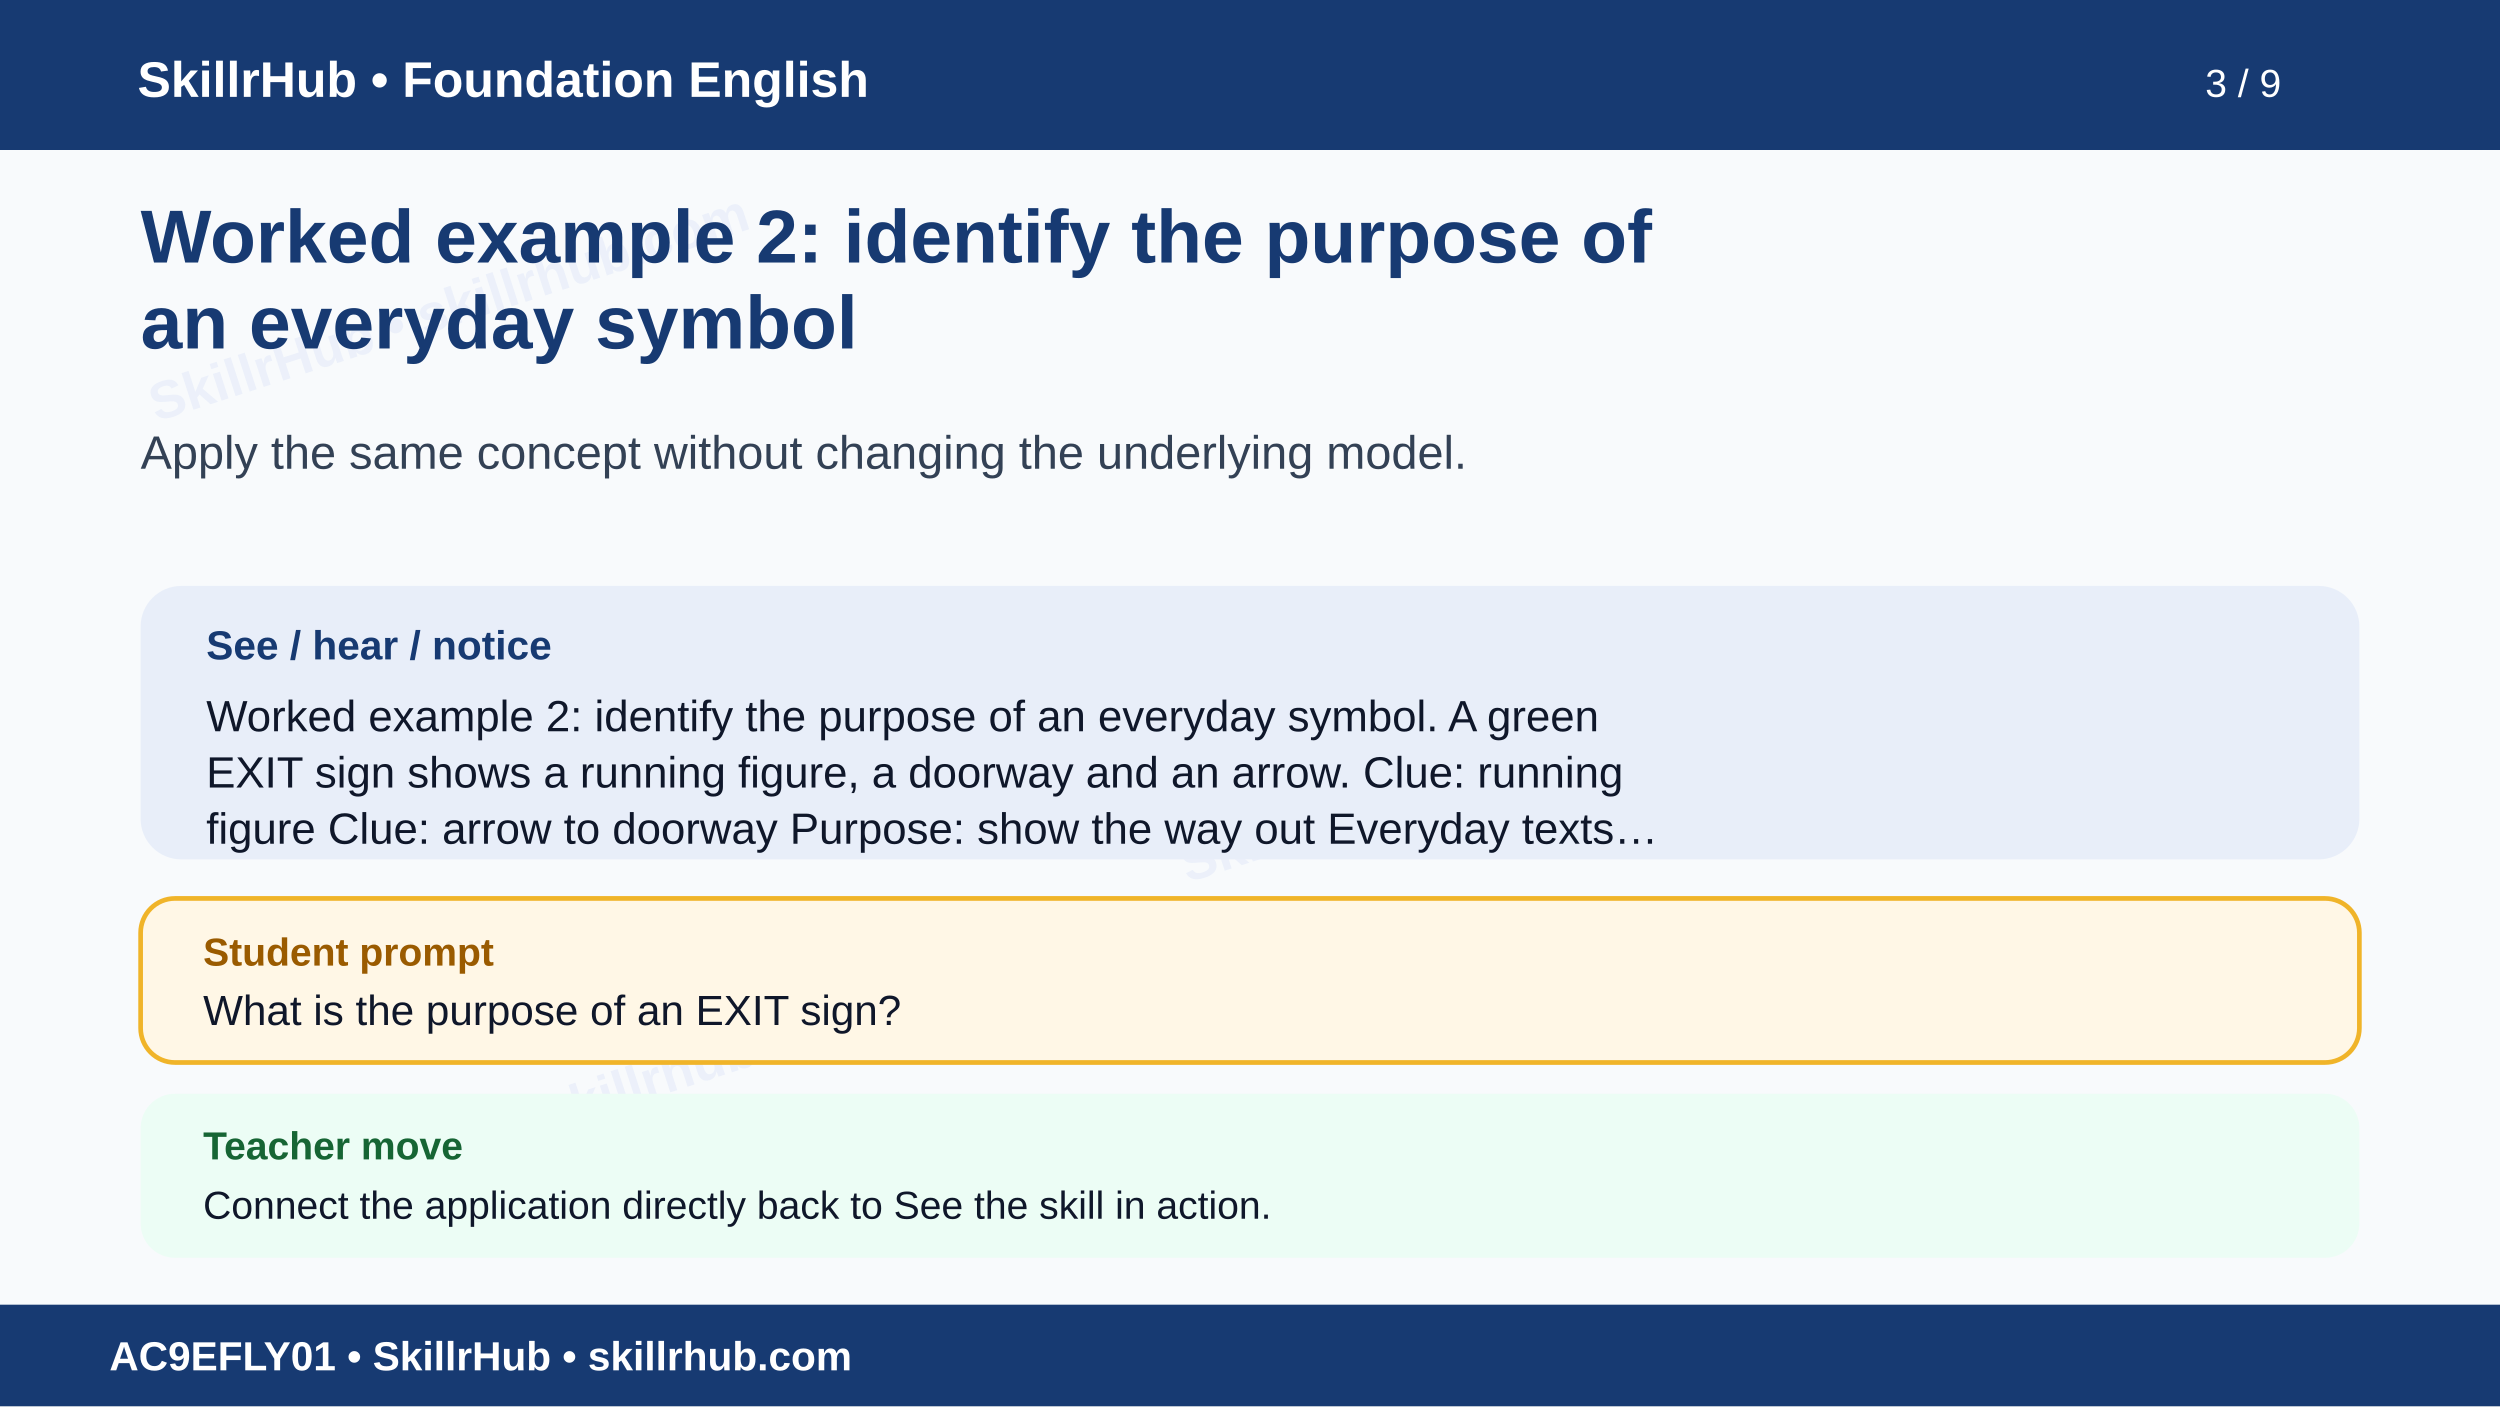
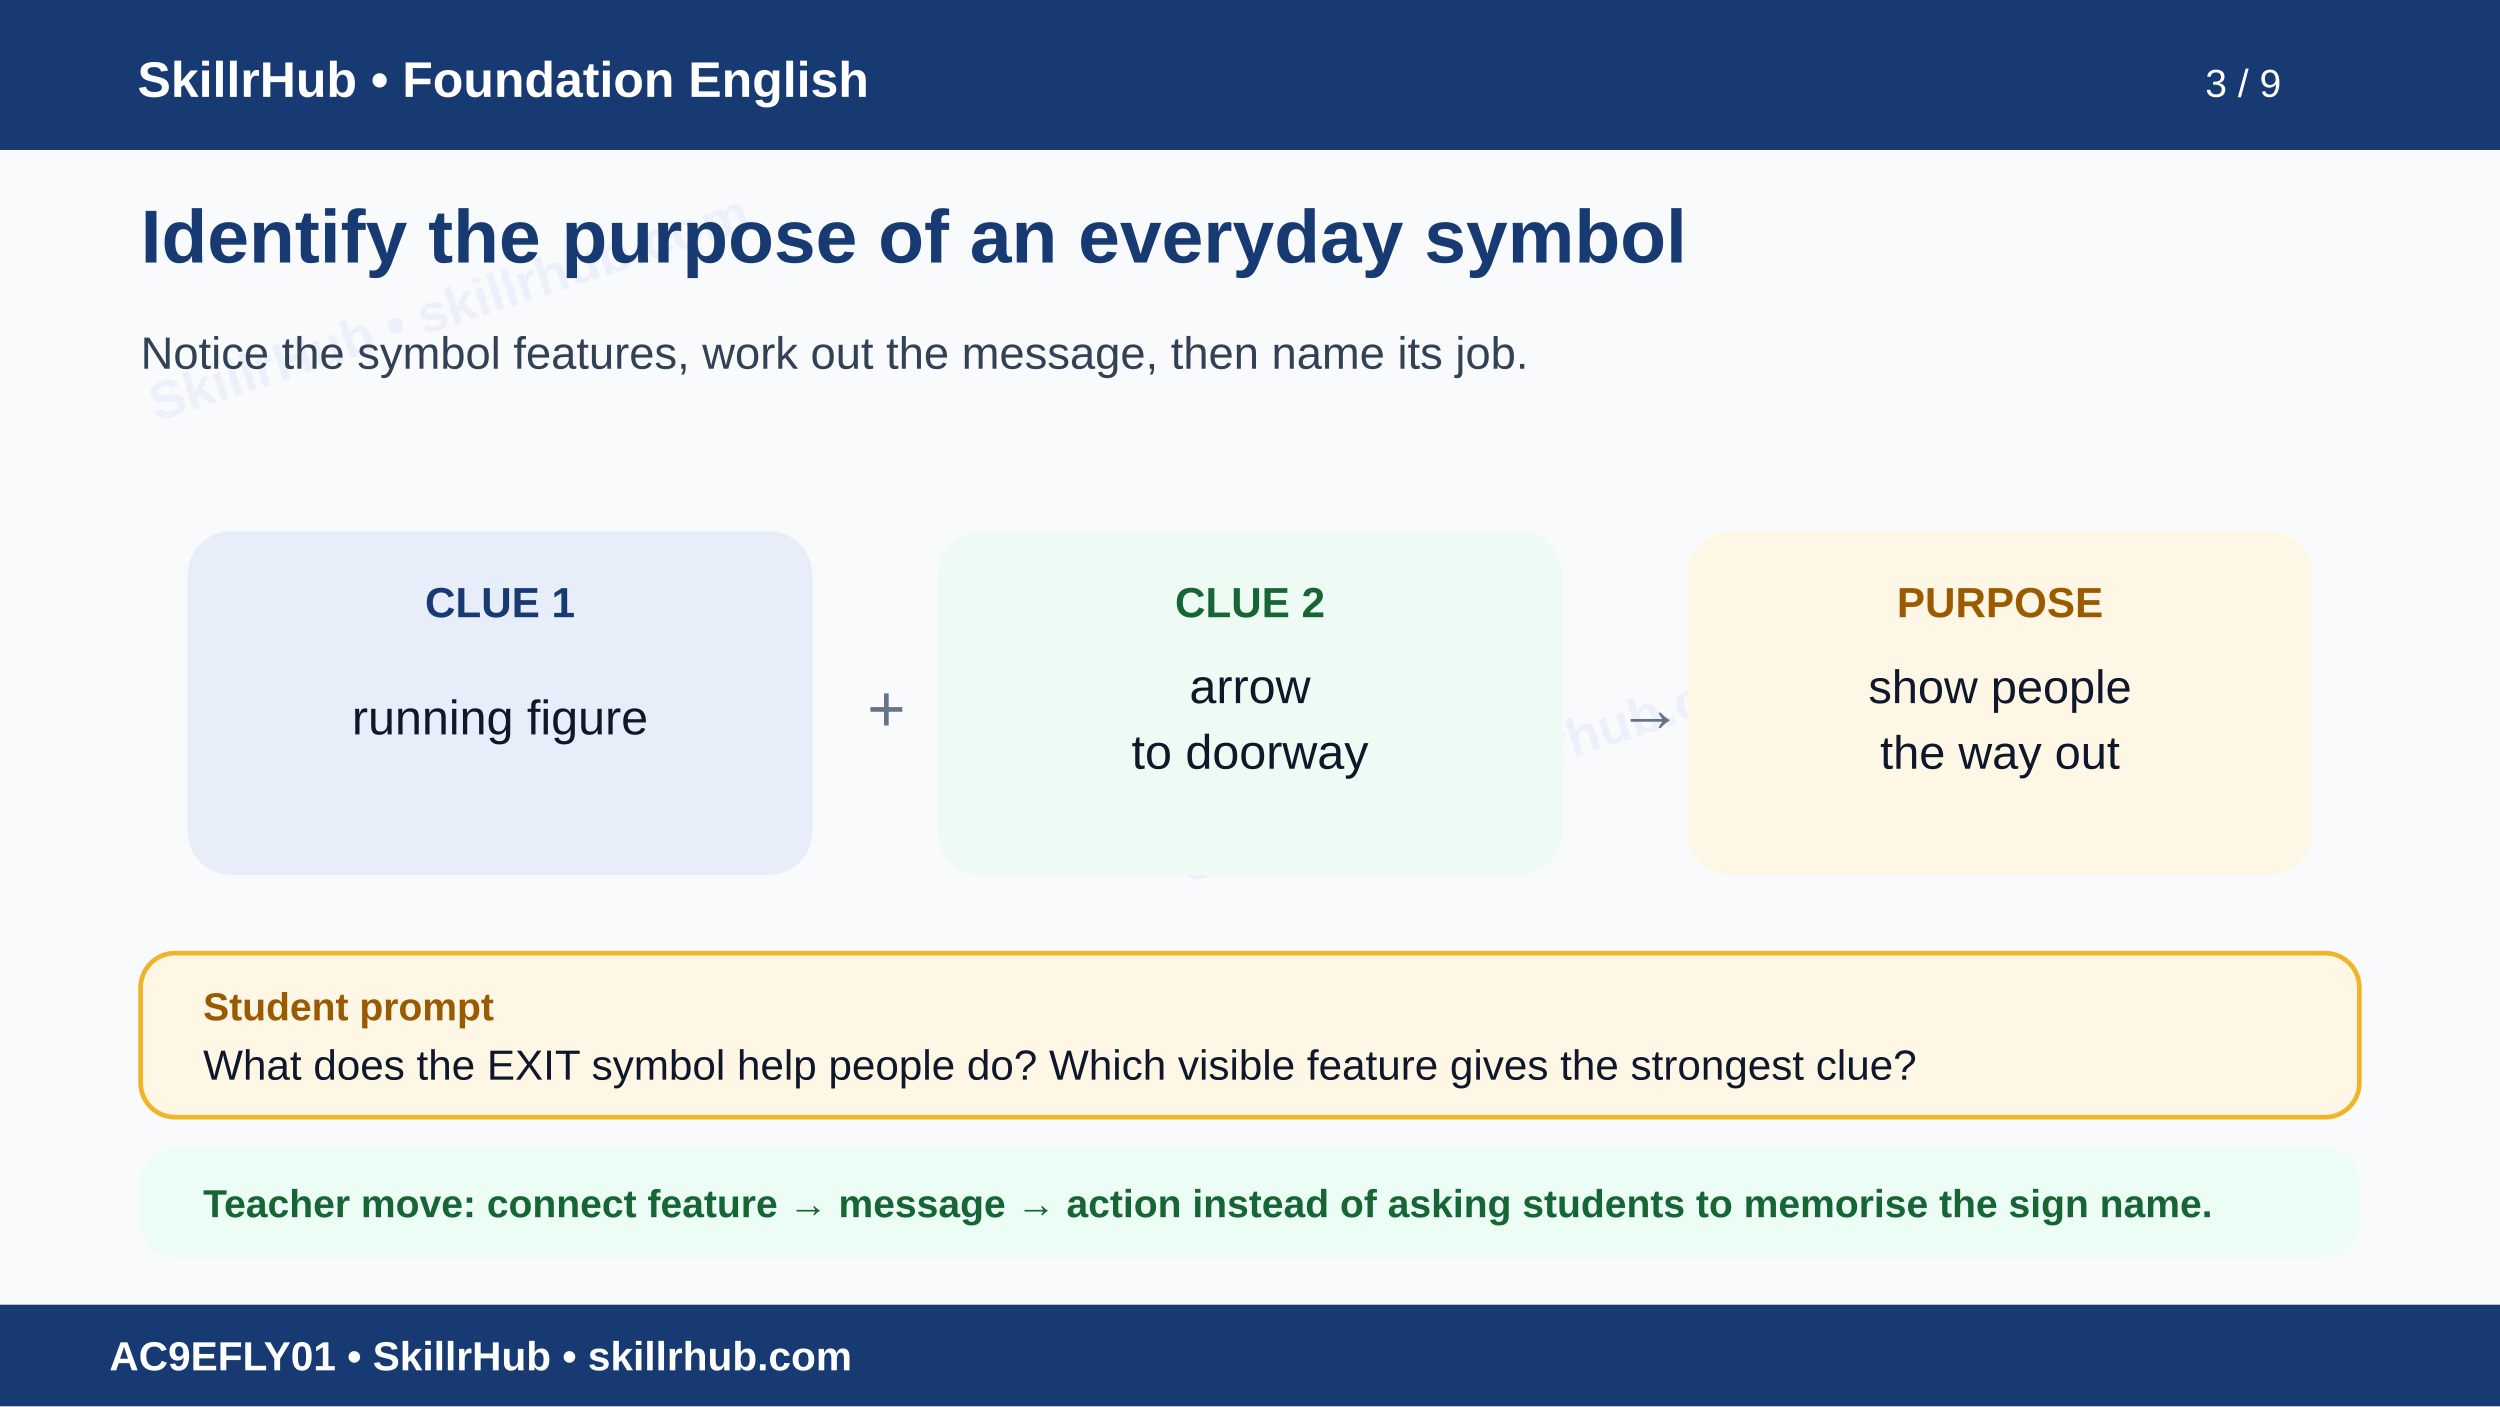
<svg xmlns="http://www.w3.org/2000/svg" width="1600" height="900" viewBox="0 0 1600 900" role="img" aria-labelledby="t d">
  <rect width="1600" height="900" fill="#f8fafc" />
  <g opacity=".055" fill="#1d4ed8" font-family="Arial" font-size="34" font-weight="700">
    <text x="100" y="270" transform="rotate(-18 100 270)">SkillrHub • skillrhub.com</text>
    <text x="760" y="565" transform="rotate(-18 760 565)">SkillrHub • skillrhub.com</text>
-     <text x="180" y="780" transform="rotate(-18 180 780)">SkillrHub • skillrhub.com</text>
  </g>
  <rect width="1600" height="96" fill="#173a72" />
  <text x="88" y="62" fill="#fff" font-family="Arial" font-size="32" font-weight="700">SkillrHub • Foundation English</text>
  <text x="1460" y="62" text-anchor="end" fill="#fff" font-family="Arial" font-size="25">3 / 9</text>
-   <text x="90" y="168" fill="#173a72" font-family="Arial,Helvetica,sans-serif" font-size="48" font-weight="700">Worked example 2: identify the purpose of</text>
-   <text x="90" y="223" fill="#173a72" font-family="Arial,Helvetica,sans-serif" font-size="48" font-weight="700">an everyday symbol</text>
-   <text x="90" y="300" fill="#334155" font-family="Arial,Helvetica,sans-serif" font-size="30" font-weight="400">Apply the same concept without changing the underlying model.</text>
-   <rect x="90" y="375" width="1420" height="175" rx="26" fill="#e8eef9" />
-   <text x="132" y="422" fill="#173a72" font-family="Arial" font-size="26" font-weight="700">See / hear / notice</text>
-   <text x="132" y="468" fill="#0f172a" font-family="Arial,Helvetica,sans-serif" font-size="28" font-weight="400">Worked example 2: identify the purpose of an everyday symbol. A green</text>
-   <text x="132" y="504" fill="#0f172a" font-family="Arial,Helvetica,sans-serif" font-size="28" font-weight="400">EXIT sign shows a running figure, a doorway and an arrow. Clue: running</text>
-   <text x="132" y="540" fill="#0f172a" font-family="Arial,Helvetica,sans-serif" font-size="28" font-weight="400">figure Clue: arrow to doorway Purpose: show the way out Everyday texts…</text>
-   <rect x="90" y="575" width="1420" height="105" rx="22" fill="#fff7e6" stroke="#f0b429" stroke-width="3" />
-   <text x="130" y="618" fill="#9a5b00" font-family="Arial" font-size="25" font-weight="700">Student prompt</text>
-   <text x="130" y="656" fill="#0f172a" font-family="Arial,Helvetica,sans-serif" font-size="27" font-weight="400">What is the purpose of an EXIT sign?</text>
-   <rect x="90" y="700" width="1420" height="105" rx="22" fill="#ecfdf5" />
-   <text x="130" y="742" fill="#166534" font-family="Arial" font-size="25" font-weight="700">Teacher move</text>
-   <text x="130" y="780" fill="#0f172a" font-family="Arial,Helvetica,sans-serif" font-size="25" font-weight="400">Connect the application directly back to See the skill in action.</text>
+   <text x="90" y="168" fill="#173a72" font-family="Arial" font-size="48" font-weight="700">Identify the purpose of an everyday symbol</text>
+   <text x="90" y="236" fill="#334155" font-family="Arial" font-size="29">Notice the symbol features, work out the message, then name its job.</text>
+   <g font-family="Arial">
+     <rect x="120" y="340" width="400" height="220" rx="28" fill="#e8eef9" />
+     <text x="320" y="395" text-anchor="middle" fill="#173a72" font-size="27" font-weight="700">CLUE 1</text>
+     <text x="320" y="470" text-anchor="middle" fill="#0f172a" font-size="31">running figure</text>
+     <rect x="600" y="340" width="400" height="220" rx="28" fill="#eefbf4" />
+     <text x="800" y="395" text-anchor="middle" fill="#166534" font-size="27" font-weight="700">CLUE 2</text>
+     <text x="800" y="450" text-anchor="middle" fill="#0f172a" font-size="31">arrow</text>
+     <text x="800" y="492" text-anchor="middle" fill="#0f172a" font-size="31">to doorway</text>
+     <rect x="1080" y="340" width="400" height="220" rx="28" fill="#fff7e6" />
+     <text x="1280" y="395" text-anchor="middle" fill="#9a5b00" font-size="27" font-weight="700">PURPOSE</text>
+     <text x="1280" y="450" text-anchor="middle" fill="#0f172a" font-size="30">show people</text>
+     <text x="1280" y="492" text-anchor="middle" fill="#0f172a" font-size="30">the way out</text>
+     <text x="555" y="468" fill="#64748b" font-size="42">+</text>
+     <text x="1035" y="468" fill="#64748b" font-size="42">→</text>
+   </g>
+   <rect x="90" y="610" width="1420" height="105" rx="22" fill="#fff7e6" stroke="#f0b429" stroke-width="3" />
+   <text x="130" y="653" fill="#9a5b00" font-family="Arial" font-size="25" font-weight="700">Student prompt</text>
+   <text x="130" y="691" fill="#0f172a" font-family="Arial" font-size="27">What does the EXIT symbol help people do? Which visible feature gives the strongest clue?</text>
+   <rect x="90" y="735" width="1420" height="70" rx="22" fill="#ecfdf5" />
+   <text x="130" y="779" fill="#166534" font-family="Arial" font-size="25" font-weight="700">Teacher move: connect feature → message → action instead of asking students to memorise the sign name.</text>
  <rect y="835" width="1600" height="65" fill="#173a72" />
  <text x="70" y="877" fill="#fff" font-family="Arial" font-size="26" font-weight="700">AC9EFLY01 • SkillrHub • skillrhub.com</text>
</svg>
